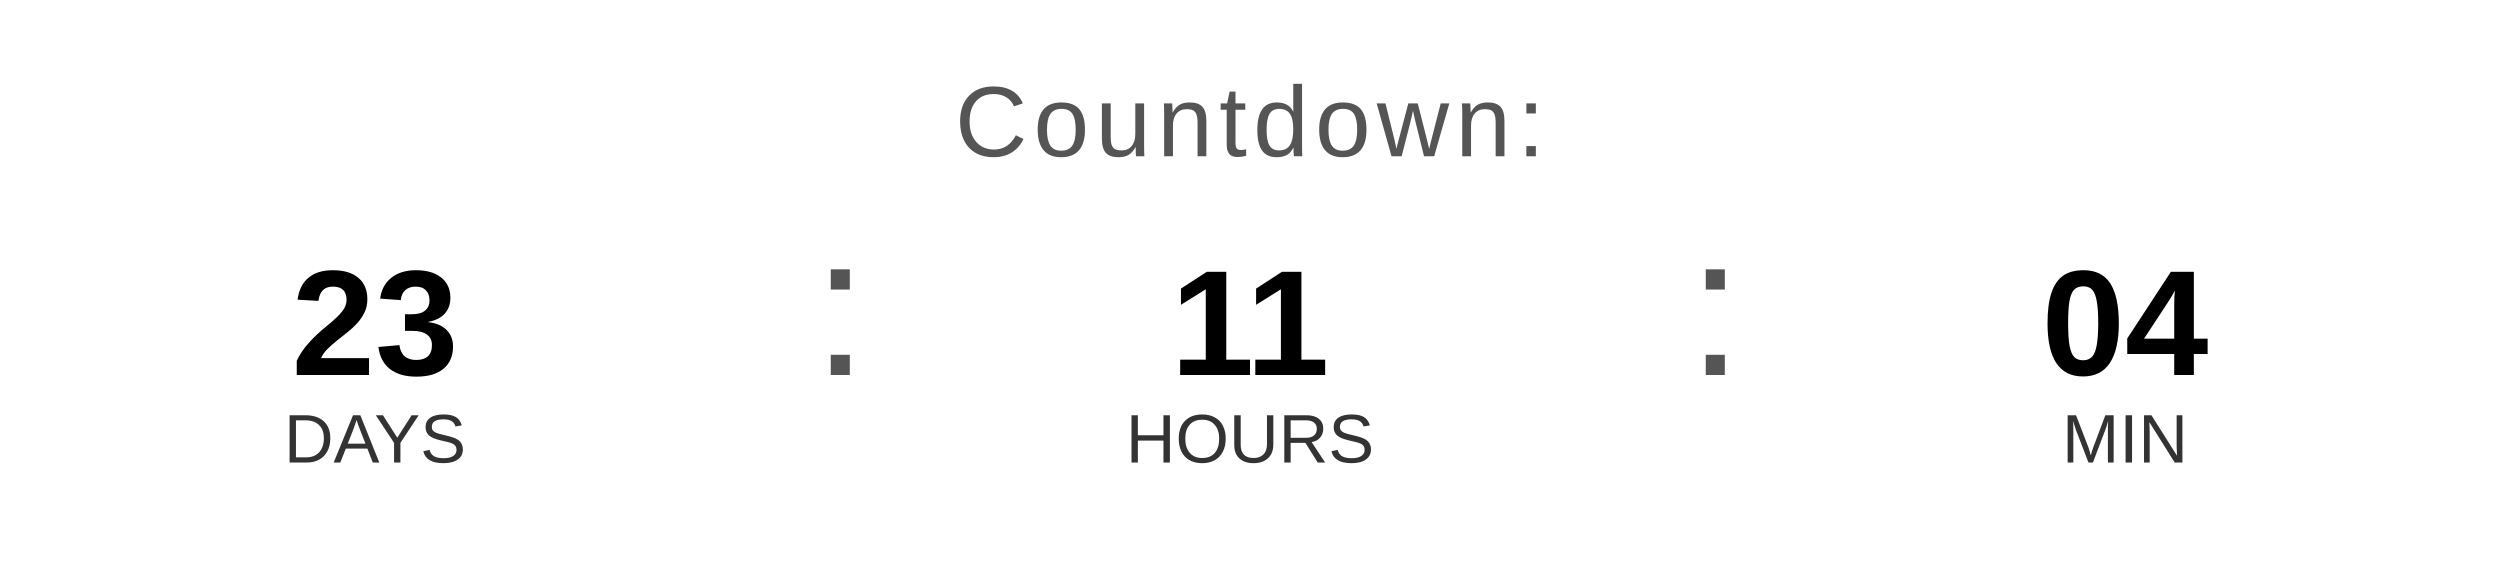
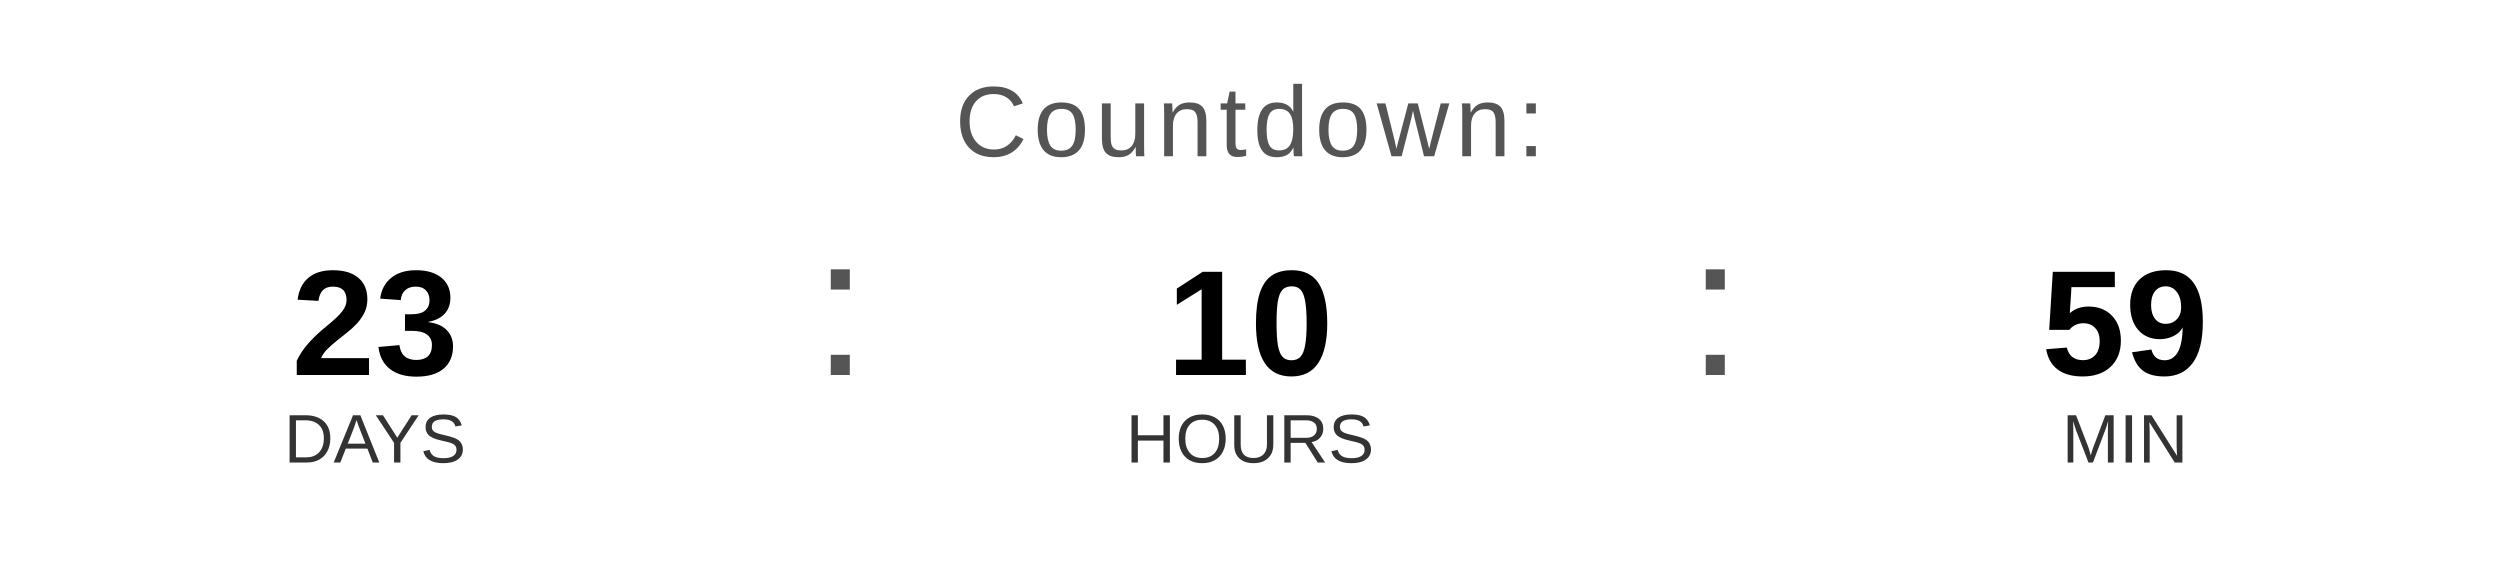
<svg xmlns="http://www.w3.org/2000/svg" width="400" height="90" viewBox="0 0 400 90">
  <text x="200" y="25" font-family="Arial, Helvetica, sans-serif" font-size="16" fill="#555555" text-anchor="middle" letter-spacing="1">
    Countdown:
  </text>
  <text x="60" y="60" font-family="Arial, Helvetica, sans-serif" font-size="24" font-weight="bold" fill="#000000" text-anchor="middle">23</text>
  <text x="60" y="74" font-family="Arial, Helvetica, sans-serif" font-size="11" fill="#333333" text-anchor="middle">DAYS</text>
  <text x="130" y="60" font-family="Arial, sans-serif" font-size="32" fill="#555555">:</text>
-   <text x="200" y="60" font-family="Arial, Helvetica, sans-serif" font-size="24" font-weight="bold" fill="#000000" text-anchor="middle">11</text>
+   <text x="200" y="60" font-family="Arial, Helvetica, sans-serif" font-size="24" font-weight="bold" fill="#000000" text-anchor="middle">10</text>
  <text x="200" y="74" font-family="Arial, Helvetica, sans-serif" font-size="11" fill="#333333" text-anchor="middle">HOURS</text>
  <text x="270" y="60" font-family="Arial, sans-serif" font-size="32" fill="#555555">:</text>
-   <text x="340" y="60" font-family="Arial, Helvetica, sans-serif" font-size="24" font-weight="bold" fill="#000000" text-anchor="middle">04</text>
+   <text x="340" y="60" font-family="Arial, Helvetica, sans-serif" font-size="24" font-weight="bold" fill="#000000" text-anchor="middle">59</text>
  <text x="340" y="74" font-family="Arial, Helvetica, sans-serif" font-size="11" fill="#333333" text-anchor="middle">MIN</text>
</svg>
